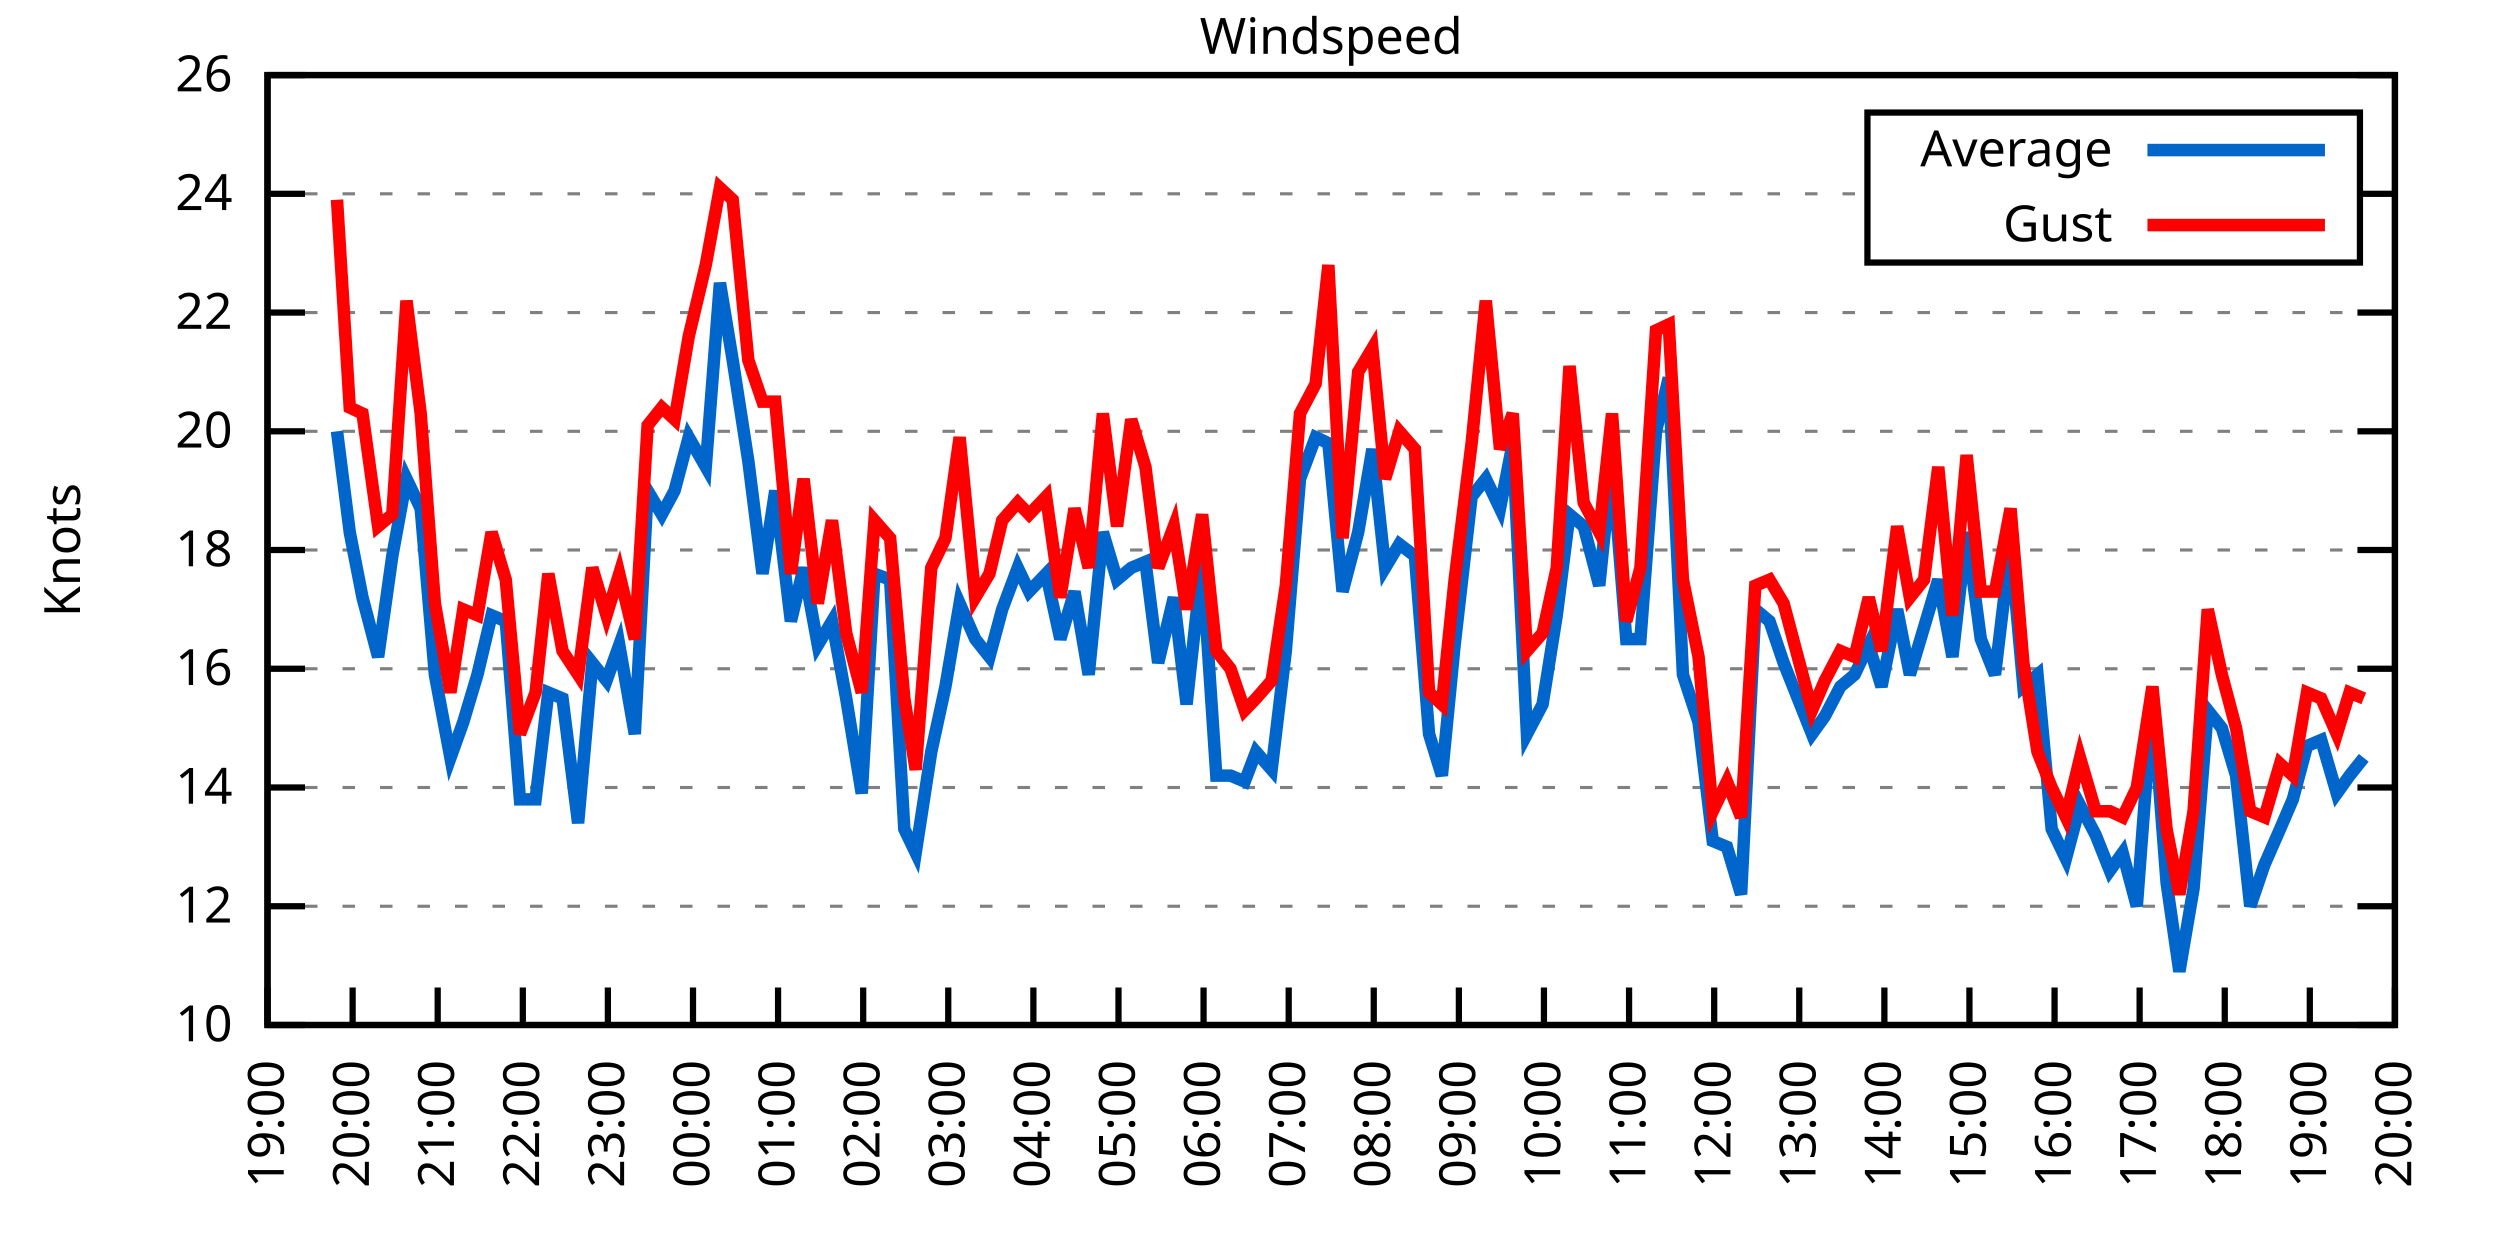
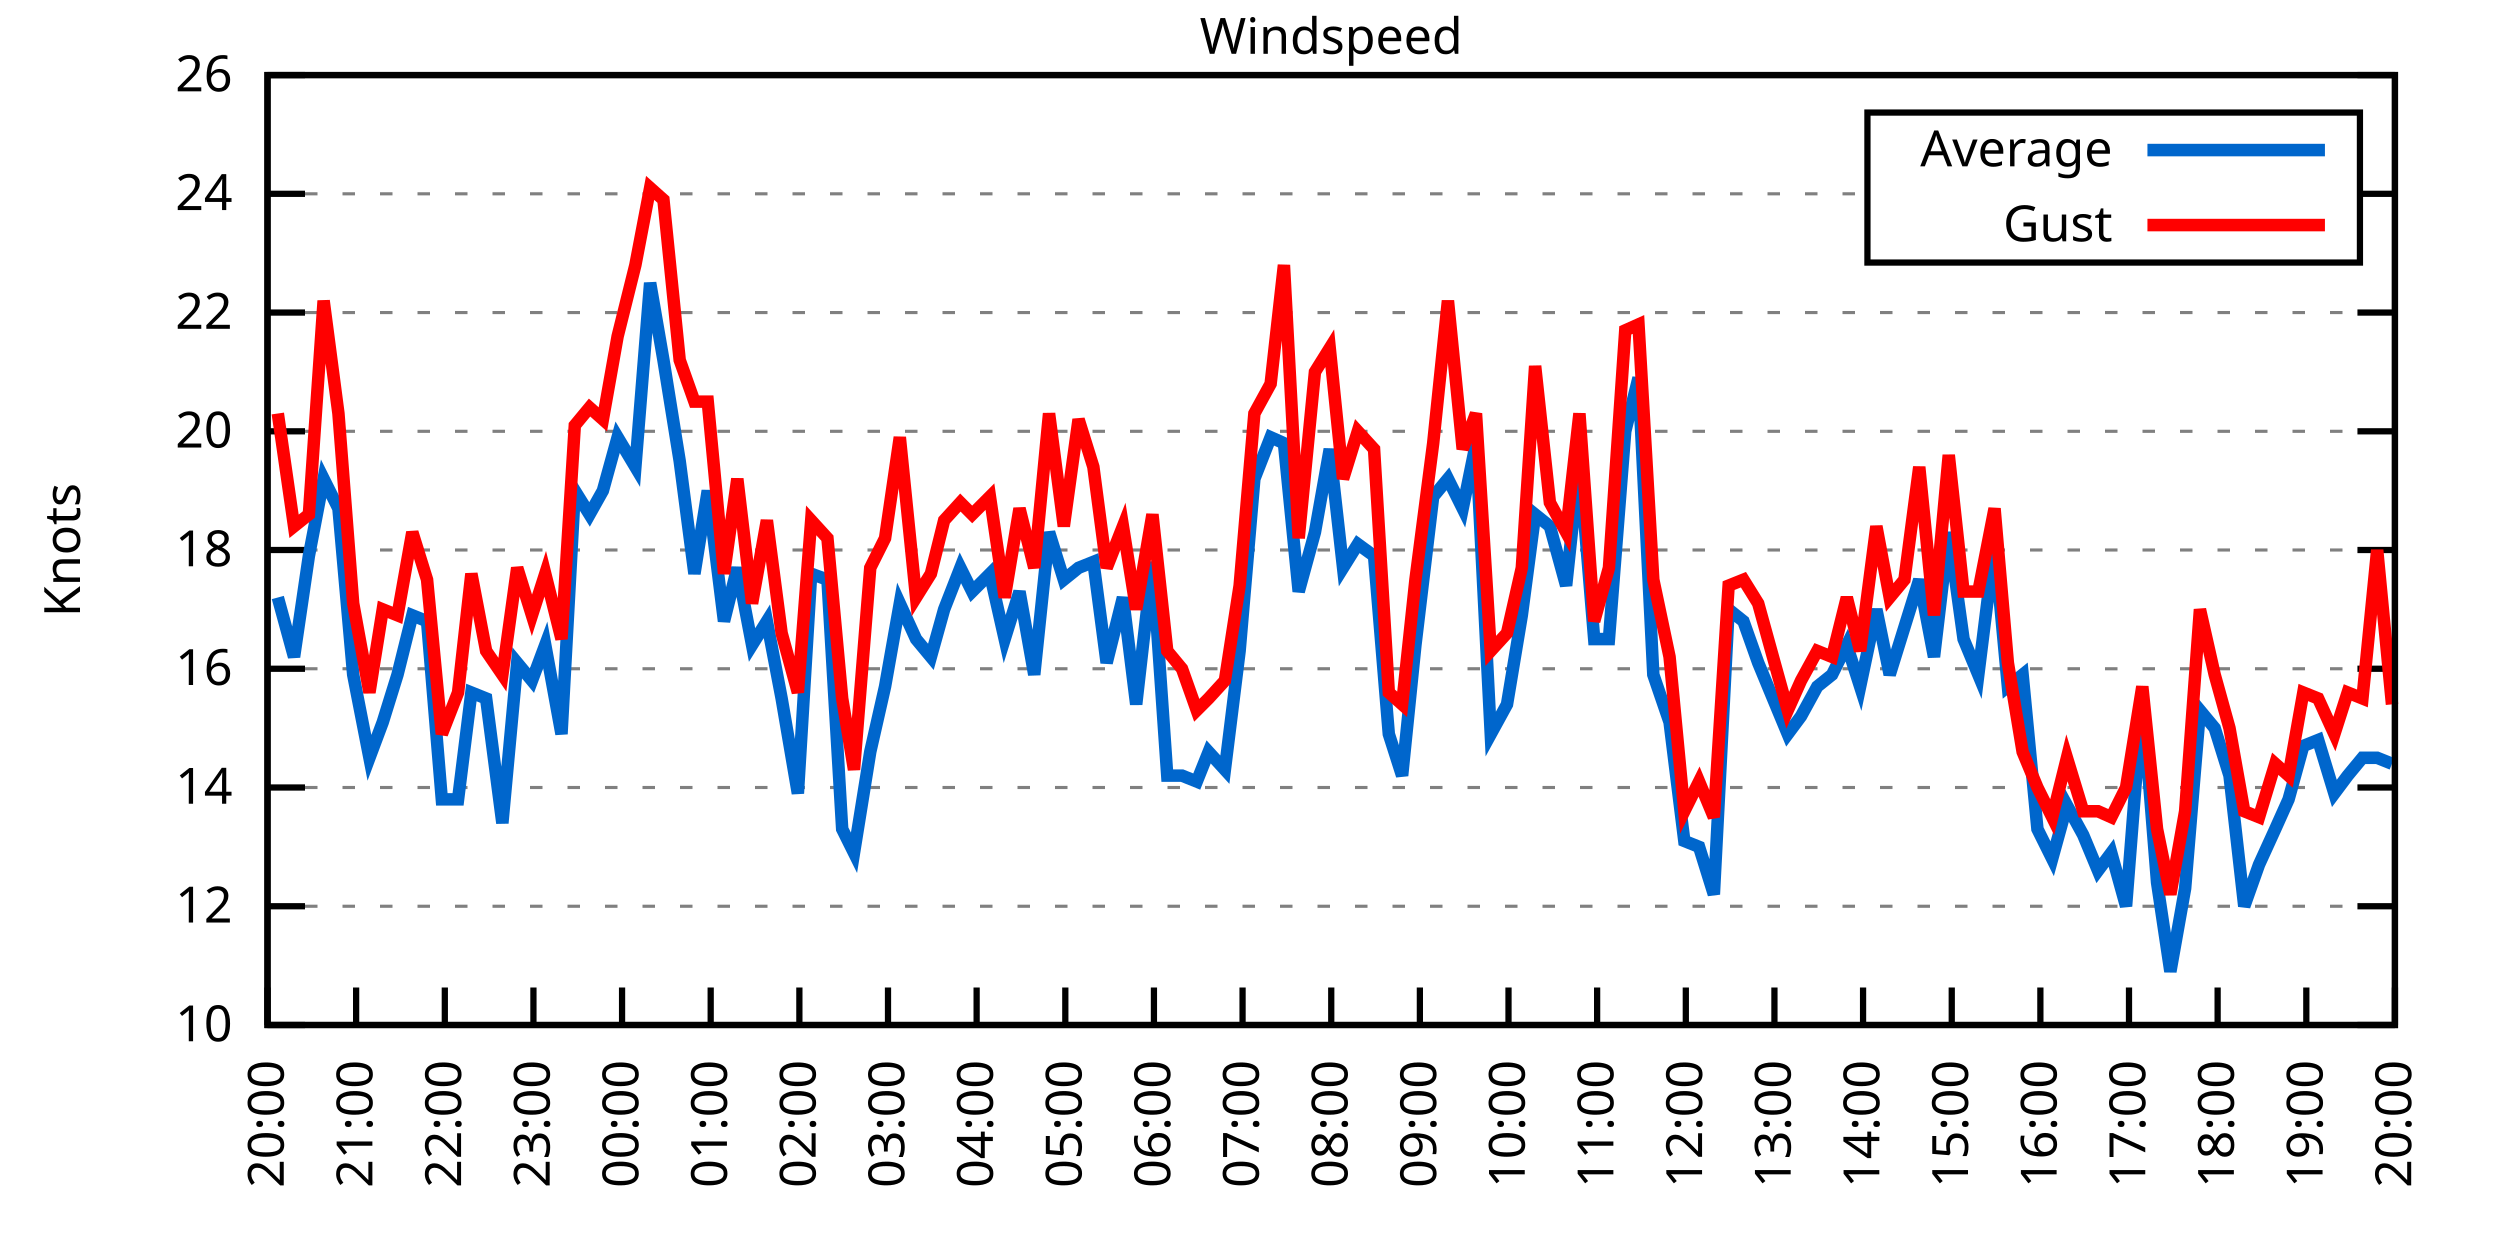
<svg xmlns="http://www.w3.org/2000/svg" xmlns:xlink="http://www.w3.org/1999/xlink" width="400" height="200" viewBox="0 0 400 200">
  <g id="gnuplot_canvas">
    <rect x="0" y="0" width="400" height="200" fill="none" />
    <defs>
      <circle id="gpDot" r="0.5" stroke-width="0.5" stroke="currentColor" />
      <path id="gpPt0" stroke-width="0.333" stroke="currentColor" d="M-1,0 h2 M0,-1 v2" />
      <path id="gpPt1" stroke-width="0.333" stroke="currentColor" d="M-1,-1 L1,1 M1,-1 L-1,1" />
      <path id="gpPt2" stroke-width="0.333" stroke="currentColor" d="M-1,0 L1,0 M0,-1 L0,1 M-1,-1 L1,1 M-1,1 L1,-1" />
      <rect id="gpPt3" stroke-width="0.333" stroke="currentColor" x="-1" y="-1" width="2" height="2" />
      <rect id="gpPt4" stroke-width="0.333" stroke="currentColor" fill="currentColor" x="-1" y="-1" width="2" height="2" />
      <circle id="gpPt5" stroke-width="0.333" stroke="currentColor" cx="0" cy="0" r="1" />
      <use xlink:href="#gpPt5" id="gpPt6" fill="currentColor" stroke="none" />
      <path id="gpPt7" stroke-width="0.333" stroke="currentColor" d="M0,-1.33 L-1.33,0.67 L1.33,0.67 z" />
      <use xlink:href="#gpPt7" id="gpPt8" fill="currentColor" stroke="none" />
      <use xlink:href="#gpPt7" id="gpPt9" stroke="currentColor" transform="rotate(180)" />
      <use xlink:href="#gpPt9" id="gpPt10" fill="currentColor" stroke="none" />
      <use xlink:href="#gpPt3" id="gpPt11" stroke="currentColor" transform="rotate(45)" />
      <use xlink:href="#gpPt11" id="gpPt12" fill="currentColor" stroke="none" />
      <path id="gpPt13" stroke-width="0.333" stroke="currentColor" d="M0,1.330 L1.265,0.411 L0.782,-1.067 L-0.782,-1.076 L-1.265,0.411 z" />
      <use xlink:href="#gpPt13" id="gpPt14" fill="currentColor" stroke="none" />
      <filter id="textbox" filterUnits="objectBoundingBox" x="0" y="0" height="1" width="1">
        <feFlood flood-color="white" flood-opacity="1" result="bgnd" />
        <feComposite in="SourceGraphic" in2="bgnd" operator="atop" />
      </filter>
      <filter id="greybox" filterUnits="objectBoundingBox" x="0" y="0" height="1" width="1">
        <feFlood flood-color="lightgrey" flood-opacity="1" result="grey" />
        <feComposite in="SourceGraphic" in2="grey" operator="atop" />
      </filter>
    </defs>
    <g fill="none" color="white" stroke="currentColor" stroke-width="1.00" stroke-linecap="butt" stroke-linejoin="miter">
</g>
    <g fill="none" color="black" stroke="currentColor" stroke-width="1.00" stroke-linecap="butt" stroke-linejoin="miter">
      <g stroke="none" shape-rendering="crispEdges">
        <polygon fill="rgb(255, 255, 255)" points="42.80,164.00 383.18,164.00 383.18,12.02 42.80,12.02 " />
      </g>
    </g>
    <g fill="none" color="black" stroke="currentColor" stroke-width="1.00" stroke-linecap="butt" stroke-linejoin="miter">
</g>
    <g fill="none" color="black" stroke="black" stroke-width="0.50" stroke-linecap="butt" stroke-linejoin="miter">
</g>
    <g fill="none" color="gray" stroke="currentColor" stroke-width="0.50" stroke-linecap="butt" stroke-linejoin="miter">
      <path stroke="gray" stroke-dasharray="2,4" class="gridline" d="M42.80,164.00 L383.19,164.00  " />
    </g>
    <g fill="none" color="gray" stroke="gray" stroke-width="1.00" stroke-linecap="butt" stroke-linejoin="miter">
</g>
    <g fill="none" color="black" stroke="currentColor" stroke-width="1.00" stroke-linecap="butt" stroke-linejoin="miter">
      <path stroke="black" d="M42.80,164.00 L48.80,164.00 M383.19,164.00 L377.19,164.00  " />
      <g transform="translate(37.20,166.60)" stroke="none" fill="black" font-family="Sans" font-size="8.00" text-anchor="end">
        <text>
          <tspan font-family="Sans"> 10</tspan>
        </text>
      </g>
    </g>
    <g fill="none" color="black" stroke="currentColor" stroke-width="1.00" stroke-linecap="butt" stroke-linejoin="miter">
</g>
    <g fill="none" color="black" stroke="black" stroke-width="0.50" stroke-linecap="butt" stroke-linejoin="miter">
</g>
    <g fill="none" color="gray" stroke="currentColor" stroke-width="0.50" stroke-linecap="butt" stroke-linejoin="miter">
      <path stroke="gray" stroke-dasharray="2,4" class="gridline" d="M42.80,145.00 L383.19,145.00  " />
    </g>
    <g fill="none" color="gray" stroke="gray" stroke-width="1.00" stroke-linecap="butt" stroke-linejoin="miter">
</g>
    <g fill="none" color="black" stroke="currentColor" stroke-width="1.00" stroke-linecap="butt" stroke-linejoin="miter">
      <path stroke="black" d="M42.80,145.00 L48.80,145.00 M383.19,145.00 L377.19,145.00  " />
      <g transform="translate(37.20,147.60)" stroke="none" fill="black" font-family="Sans" font-size="8.00" text-anchor="end">
        <text>
          <tspan font-family="Sans"> 12</tspan>
        </text>
      </g>
    </g>
    <g fill="none" color="black" stroke="currentColor" stroke-width="1.00" stroke-linecap="butt" stroke-linejoin="miter">
</g>
    <g fill="none" color="black" stroke="black" stroke-width="0.50" stroke-linecap="butt" stroke-linejoin="miter">
</g>
    <g fill="none" color="gray" stroke="currentColor" stroke-width="0.50" stroke-linecap="butt" stroke-linejoin="miter">
      <path stroke="gray" stroke-dasharray="2,4" class="gridline" d="M42.80,126.00 L383.19,126.00  " />
    </g>
    <g fill="none" color="gray" stroke="gray" stroke-width="1.00" stroke-linecap="butt" stroke-linejoin="miter">
</g>
    <g fill="none" color="black" stroke="currentColor" stroke-width="1.00" stroke-linecap="butt" stroke-linejoin="miter">
      <path stroke="black" d="M42.80,126.00 L48.80,126.00 M383.19,126.00 L377.19,126.00  " />
      <g transform="translate(37.20,128.60)" stroke="none" fill="black" font-family="Sans" font-size="8.00" text-anchor="end">
        <text>
          <tspan font-family="Sans"> 14</tspan>
        </text>
      </g>
    </g>
    <g fill="none" color="black" stroke="currentColor" stroke-width="1.00" stroke-linecap="butt" stroke-linejoin="miter">
</g>
    <g fill="none" color="black" stroke="black" stroke-width="0.50" stroke-linecap="butt" stroke-linejoin="miter">
</g>
    <g fill="none" color="gray" stroke="currentColor" stroke-width="0.50" stroke-linecap="butt" stroke-linejoin="miter">
      <path stroke="gray" stroke-dasharray="2,4" class="gridline" d="M42.80,107.00 L383.19,107.00  " />
    </g>
    <g fill="none" color="gray" stroke="gray" stroke-width="1.00" stroke-linecap="butt" stroke-linejoin="miter">
</g>
    <g fill="none" color="black" stroke="currentColor" stroke-width="1.00" stroke-linecap="butt" stroke-linejoin="miter">
      <path stroke="black" d="M42.80,107.00 L48.80,107.00 M383.19,107.00 L377.19,107.00  " />
      <g transform="translate(37.20,109.60)" stroke="none" fill="black" font-family="Sans" font-size="8.00" text-anchor="end">
        <text>
          <tspan font-family="Sans"> 16</tspan>
        </text>
      </g>
    </g>
    <g fill="none" color="black" stroke="currentColor" stroke-width="1.00" stroke-linecap="butt" stroke-linejoin="miter">
</g>
    <g fill="none" color="black" stroke="black" stroke-width="0.50" stroke-linecap="butt" stroke-linejoin="miter">
</g>
    <g fill="none" color="gray" stroke="currentColor" stroke-width="0.50" stroke-linecap="butt" stroke-linejoin="miter">
      <path stroke="gray" stroke-dasharray="2,4" class="gridline" d="M42.80,88.00 L383.19,88.00  " />
    </g>
    <g fill="none" color="gray" stroke="gray" stroke-width="1.00" stroke-linecap="butt" stroke-linejoin="miter">
</g>
    <g fill="none" color="black" stroke="currentColor" stroke-width="1.00" stroke-linecap="butt" stroke-linejoin="miter">
      <path stroke="black" d="M42.80,88.00 L48.80,88.00 M383.19,88.00 L377.19,88.00  " />
      <g transform="translate(37.20,90.60)" stroke="none" fill="black" font-family="Sans" font-size="8.00" text-anchor="end">
        <text>
          <tspan font-family="Sans"> 18</tspan>
        </text>
      </g>
    </g>
    <g fill="none" color="black" stroke="currentColor" stroke-width="1.00" stroke-linecap="butt" stroke-linejoin="miter">
</g>
    <g fill="none" color="black" stroke="black" stroke-width="0.50" stroke-linecap="butt" stroke-linejoin="miter">
</g>
    <g fill="none" color="gray" stroke="currentColor" stroke-width="0.50" stroke-linecap="butt" stroke-linejoin="miter">
      <path stroke="gray" stroke-dasharray="2,4" class="gridline" d="M42.80,69.01 L383.19,69.01  " />
    </g>
    <g fill="none" color="gray" stroke="gray" stroke-width="1.00" stroke-linecap="butt" stroke-linejoin="miter">
</g>
    <g fill="none" color="black" stroke="currentColor" stroke-width="1.00" stroke-linecap="butt" stroke-linejoin="miter">
      <path stroke="black" d="M42.80,69.01 L48.80,69.01 M383.19,69.01 L377.19,69.01  " />
      <g transform="translate(37.20,71.61)" stroke="none" fill="black" font-family="Sans" font-size="8.00" text-anchor="end">
        <text>
          <tspan font-family="Sans"> 20</tspan>
        </text>
      </g>
    </g>
    <g fill="none" color="black" stroke="currentColor" stroke-width="1.00" stroke-linecap="butt" stroke-linejoin="miter">
</g>
    <g fill="none" color="black" stroke="black" stroke-width="0.50" stroke-linecap="butt" stroke-linejoin="miter">
</g>
    <g fill="none" color="gray" stroke="currentColor" stroke-width="0.50" stroke-linecap="butt" stroke-linejoin="miter">
      <path stroke="gray" stroke-dasharray="2,4" class="gridline" d="M42.80,50.01 L383.19,50.01  " />
    </g>
    <g fill="none" color="gray" stroke="gray" stroke-width="1.00" stroke-linecap="butt" stroke-linejoin="miter">
</g>
    <g fill="none" color="black" stroke="currentColor" stroke-width="1.00" stroke-linecap="butt" stroke-linejoin="miter">
      <path stroke="black" d="M42.80,50.01 L48.80,50.01 M383.19,50.01 L377.19,50.01  " />
      <g transform="translate(37.20,52.61)" stroke="none" fill="black" font-family="Sans" font-size="8.00" text-anchor="end">
        <text>
          <tspan font-family="Sans"> 22</tspan>
        </text>
      </g>
    </g>
    <g fill="none" color="black" stroke="currentColor" stroke-width="1.00" stroke-linecap="butt" stroke-linejoin="miter">
</g>
    <g fill="none" color="black" stroke="black" stroke-width="0.50" stroke-linecap="butt" stroke-linejoin="miter">
</g>
    <g fill="none" color="gray" stroke="currentColor" stroke-width="0.50" stroke-linecap="butt" stroke-linejoin="miter">
      <path stroke="gray" stroke-dasharray="2,4" class="gridline" d="M42.80,31.01 L298.79,31.01 M377.59,31.01 L383.19,31.01  " />
    </g>
    <g fill="none" color="gray" stroke="gray" stroke-width="1.00" stroke-linecap="butt" stroke-linejoin="miter">
</g>
    <g fill="none" color="black" stroke="currentColor" stroke-width="1.00" stroke-linecap="butt" stroke-linejoin="miter">
      <path stroke="black" d="M42.80,31.01 L48.80,31.01 M383.19,31.01 L377.19,31.01  " />
      <g transform="translate(37.20,33.61)" stroke="none" fill="black" font-family="Sans" font-size="8.00" text-anchor="end">
        <text>
          <tspan font-family="Sans"> 24</tspan>
        </text>
      </g>
    </g>
    <g fill="none" color="black" stroke="currentColor" stroke-width="1.00" stroke-linecap="butt" stroke-linejoin="miter">
</g>
    <g fill="none" color="black" stroke="black" stroke-width="0.50" stroke-linecap="butt" stroke-linejoin="miter">
</g>
    <g fill="none" color="gray" stroke="currentColor" stroke-width="0.50" stroke-linecap="butt" stroke-linejoin="miter">
      <path stroke="gray" stroke-dasharray="2,4" class="gridline" d="M42.80,12.01 L383.19,12.01  " />
    </g>
    <g fill="none" color="gray" stroke="gray" stroke-width="1.00" stroke-linecap="butt" stroke-linejoin="miter">
</g>
    <g fill="none" color="black" stroke="currentColor" stroke-width="1.00" stroke-linecap="butt" stroke-linejoin="miter">
      <path stroke="black" d="M42.80,12.01 L48.80,12.01 M383.19,12.01 L377.19,12.01  " />
      <g transform="translate(37.20,14.61)" stroke="none" fill="black" font-family="Sans" font-size="8.00" text-anchor="end">
        <text>
          <tspan font-family="Sans"> 26</tspan>
        </text>
      </g>
    </g>
    <g fill="none" color="black" stroke="currentColor" stroke-width="1.00" stroke-linecap="butt" stroke-linejoin="miter">
      <path stroke="black" d="M42.80,164.00 L42.80,158.00  " />
      <g transform="translate(45.40,169.60) rotate(270.00)" stroke="none" fill="black" font-family="Sans" font-size="8.00" text-anchor="end">
        <text>
-           <tspan font-family="Sans">19:00</tspan>
-         </text>
-       </g>
-     </g>
-     <g fill="none" color="black" stroke="currentColor" stroke-width="1.00" stroke-linecap="butt" stroke-linejoin="miter">
-       <path stroke="black" d="M56.42,164.00 L56.42,158.00  " />
-       <g transform="translate(59.02,169.60) rotate(270.00)" stroke="none" fill="black" font-family="Sans" font-size="8.00" text-anchor="end">
-         <text>
          <tspan font-family="Sans">20:00</tspan>
        </text>
      </g>
    </g>
    <g fill="none" color="black" stroke="currentColor" stroke-width="1.00" stroke-linecap="butt" stroke-linejoin="miter">
-       <path stroke="black" d="M70.03,164.00 L70.03,158.00  " />
-       <g transform="translate(72.63,169.60) rotate(270.00)" stroke="none" fill="black" font-family="Sans" font-size="8.00" text-anchor="end">
+       <path stroke="black" d="M56.98,164.00 L56.98,158.00  " />
+       <g transform="translate(59.58,169.60) rotate(270.00)" stroke="none" fill="black" font-family="Sans" font-size="8.00" text-anchor="end">
        <text>
          <tspan font-family="Sans">21:00</tspan>
        </text>
      </g>
    </g>
    <g fill="none" color="black" stroke="currentColor" stroke-width="1.00" stroke-linecap="butt" stroke-linejoin="miter">
-       <path stroke="black" d="M83.65,164.00 L83.65,158.00  " />
-       <g transform="translate(86.25,169.60) rotate(270.00)" stroke="none" fill="black" font-family="Sans" font-size="8.00" text-anchor="end">
+       <path stroke="black" d="M71.17,164.00 L71.17,158.00  " />
+       <g transform="translate(73.77,169.60) rotate(270.00)" stroke="none" fill="black" font-family="Sans" font-size="8.00" text-anchor="end">
        <text>
          <tspan font-family="Sans">22:00</tspan>
        </text>
      </g>
    </g>
    <g fill="none" color="black" stroke="currentColor" stroke-width="1.00" stroke-linecap="butt" stroke-linejoin="miter">
-       <path stroke="black" d="M97.26,164.00 L97.26,158.00  " />
-       <g transform="translate(99.86,169.60) rotate(270.00)" stroke="none" fill="black" font-family="Sans" font-size="8.00" text-anchor="end">
+       <path stroke="black" d="M85.35,164.00 L85.35,158.00  " />
+       <g transform="translate(87.95,169.60) rotate(270.00)" stroke="none" fill="black" font-family="Sans" font-size="8.00" text-anchor="end">
        <text>
          <tspan font-family="Sans">23:00</tspan>
        </text>
      </g>
    </g>
    <g fill="none" color="black" stroke="currentColor" stroke-width="1.00" stroke-linecap="butt" stroke-linejoin="miter">
-       <path stroke="black" d="M110.88,164.00 L110.88,158.00  " />
-       <g transform="translate(113.48,169.60) rotate(270.00)" stroke="none" fill="black" font-family="Sans" font-size="8.00" text-anchor="end">
+       <path stroke="black" d="M99.53,164.00 L99.53,158.00  " />
+       <g transform="translate(102.13,169.60) rotate(270.00)" stroke="none" fill="black" font-family="Sans" font-size="8.00" text-anchor="end">
        <text>
          <tspan font-family="Sans">00:00</tspan>
        </text>
      </g>
    </g>
    <g fill="none" color="black" stroke="currentColor" stroke-width="1.00" stroke-linecap="butt" stroke-linejoin="miter">
-       <path stroke="black" d="M124.49,164.00 L124.49,158.00  " />
-       <g transform="translate(127.09,169.60) rotate(270.00)" stroke="none" fill="black" font-family="Sans" font-size="8.00" text-anchor="end">
+       <path stroke="black" d="M113.71,164.00 L113.71,158.00  " />
+       <g transform="translate(116.31,169.60) rotate(270.00)" stroke="none" fill="black" font-family="Sans" font-size="8.00" text-anchor="end">
        <text>
          <tspan font-family="Sans">01:00</tspan>
        </text>
      </g>
    </g>
    <g fill="none" color="black" stroke="currentColor" stroke-width="1.00" stroke-linecap="butt" stroke-linejoin="miter">
-       <path stroke="black" d="M138.11,164.00 L138.11,158.00  " />
-       <g transform="translate(140.71,169.60) rotate(270.00)" stroke="none" fill="black" font-family="Sans" font-size="8.00" text-anchor="end">
+       <path stroke="black" d="M127.90,164.00 L127.90,158.00  " />
+       <g transform="translate(130.50,169.60) rotate(270.00)" stroke="none" fill="black" font-family="Sans" font-size="8.00" text-anchor="end">
        <text>
          <tspan font-family="Sans">02:00</tspan>
        </text>
      </g>
    </g>
    <g fill="none" color="black" stroke="currentColor" stroke-width="1.00" stroke-linecap="butt" stroke-linejoin="miter">
-       <path stroke="black" d="M151.72,164.00 L151.72,158.00  " />
-       <g transform="translate(154.32,169.60) rotate(270.00)" stroke="none" fill="black" font-family="Sans" font-size="8.00" text-anchor="end">
+       <path stroke="black" d="M142.08,164.00 L142.08,158.00  " />
+       <g transform="translate(144.68,169.60) rotate(270.00)" stroke="none" fill="black" font-family="Sans" font-size="8.00" text-anchor="end">
        <text>
          <tspan font-family="Sans">03:00</tspan>
        </text>
      </g>
    </g>
    <g fill="none" color="black" stroke="currentColor" stroke-width="1.00" stroke-linecap="butt" stroke-linejoin="miter">
-       <path stroke="black" d="M165.34,164.00 L165.34,158.00  " />
-       <g transform="translate(167.94,169.60) rotate(270.00)" stroke="none" fill="black" font-family="Sans" font-size="8.00" text-anchor="end">
+       <path stroke="black" d="M156.26,164.00 L156.26,158.00  " />
+       <g transform="translate(158.86,169.60) rotate(270.00)" stroke="none" fill="black" font-family="Sans" font-size="8.00" text-anchor="end">
        <text>
          <tspan font-family="Sans">04:00</tspan>
        </text>
      </g>
    </g>
    <g fill="none" color="black" stroke="currentColor" stroke-width="1.00" stroke-linecap="butt" stroke-linejoin="miter">
-       <path stroke="black" d="M178.96,164.00 L178.96,158.00  " />
-       <g transform="translate(181.56,169.60) rotate(270.00)" stroke="none" fill="black" font-family="Sans" font-size="8.00" text-anchor="end">
+       <path stroke="black" d="M170.45,164.00 L170.45,158.00  " />
+       <g transform="translate(173.05,169.60) rotate(270.00)" stroke="none" fill="black" font-family="Sans" font-size="8.00" text-anchor="end">
        <text>
          <tspan font-family="Sans">05:00</tspan>
        </text>
      </g>
    </g>
    <g fill="none" color="black" stroke="currentColor" stroke-width="1.00" stroke-linecap="butt" stroke-linejoin="miter">
-       <path stroke="black" d="M192.57,164.00 L192.57,158.00  " />
-       <g transform="translate(195.17,169.60) rotate(270.00)" stroke="none" fill="black" font-family="Sans" font-size="8.00" text-anchor="end">
+       <path stroke="black" d="M184.63,164.00 L184.63,158.00  " />
+       <g transform="translate(187.23,169.60) rotate(270.00)" stroke="none" fill="black" font-family="Sans" font-size="8.00" text-anchor="end">
        <text>
          <tspan font-family="Sans">06:00</tspan>
        </text>
      </g>
    </g>
    <g fill="none" color="black" stroke="currentColor" stroke-width="1.00" stroke-linecap="butt" stroke-linejoin="miter">
-       <path stroke="black" d="M206.19,164.00 L206.19,158.00  " />
-       <g transform="translate(208.79,169.60) rotate(270.00)" stroke="none" fill="black" font-family="Sans" font-size="8.00" text-anchor="end">
+       <path stroke="black" d="M198.81,164.00 L198.81,158.00  " />
+       <g transform="translate(201.41,169.60) rotate(270.00)" stroke="none" fill="black" font-family="Sans" font-size="8.00" text-anchor="end">
        <text>
          <tspan font-family="Sans">07:00</tspan>
        </text>
      </g>
    </g>
    <g fill="none" color="black" stroke="currentColor" stroke-width="1.00" stroke-linecap="butt" stroke-linejoin="miter">
-       <path stroke="black" d="M219.80,164.00 L219.80,158.00  " />
-       <g transform="translate(222.40,169.60) rotate(270.00)" stroke="none" fill="black" font-family="Sans" font-size="8.00" text-anchor="end">
+       <path stroke="black" d="M213.00,164.00 L213.00,158.00  " />
+       <g transform="translate(215.60,169.60) rotate(270.00)" stroke="none" fill="black" font-family="Sans" font-size="8.00" text-anchor="end">
        <text>
          <tspan font-family="Sans">08:00</tspan>
        </text>
      </g>
    </g>
    <g fill="none" color="black" stroke="currentColor" stroke-width="1.00" stroke-linecap="butt" stroke-linejoin="miter">
-       <path stroke="black" d="M233.42,164.00 L233.42,158.00  " />
-       <g transform="translate(236.02,169.60) rotate(270.00)" stroke="none" fill="black" font-family="Sans" font-size="8.00" text-anchor="end">
+       <path stroke="black" d="M227.18,164.00 L227.18,158.00  " />
+       <g transform="translate(229.78,169.60) rotate(270.00)" stroke="none" fill="black" font-family="Sans" font-size="8.00" text-anchor="end">
        <text>
          <tspan font-family="Sans">09:00</tspan>
        </text>
      </g>
    </g>
    <g fill="none" color="black" stroke="currentColor" stroke-width="1.00" stroke-linecap="butt" stroke-linejoin="miter">
-       <path stroke="black" d="M247.03,164.00 L247.03,158.00  " />
-       <g transform="translate(249.63,169.60) rotate(270.00)" stroke="none" fill="black" font-family="Sans" font-size="8.00" text-anchor="end">
+       <path stroke="black" d="M241.36,164.00 L241.36,158.00  " />
+       <g transform="translate(243.96,169.60) rotate(270.00)" stroke="none" fill="black" font-family="Sans" font-size="8.00" text-anchor="end">
        <text>
          <tspan font-family="Sans">10:00</tspan>
        </text>
      </g>
    </g>
    <g fill="none" color="black" stroke="currentColor" stroke-width="1.00" stroke-linecap="butt" stroke-linejoin="miter">
-       <path stroke="black" d="M260.65,164.00 L260.65,158.00  " />
-       <g transform="translate(263.25,169.60) rotate(270.00)" stroke="none" fill="black" font-family="Sans" font-size="8.00" text-anchor="end">
+       <path stroke="black" d="M255.54,164.00 L255.54,158.00  " />
+       <g transform="translate(258.14,169.60) rotate(270.00)" stroke="none" fill="black" font-family="Sans" font-size="8.00" text-anchor="end">
        <text>
          <tspan font-family="Sans">11:00</tspan>
        </text>
      </g>
    </g>
    <g fill="none" color="black" stroke="currentColor" stroke-width="1.00" stroke-linecap="butt" stroke-linejoin="miter">
-       <path stroke="black" d="M274.27,164.00 L274.27,158.00  " />
-       <g transform="translate(276.87,169.60) rotate(270.00)" stroke="none" fill="black" font-family="Sans" font-size="8.00" text-anchor="end">
+       <path stroke="black" d="M269.73,164.00 L269.73,158.00  " />
+       <g transform="translate(272.33,169.60) rotate(270.00)" stroke="none" fill="black" font-family="Sans" font-size="8.00" text-anchor="end">
        <text>
          <tspan font-family="Sans">12:00</tspan>
        </text>
      </g>
    </g>
    <g fill="none" color="black" stroke="currentColor" stroke-width="1.00" stroke-linecap="butt" stroke-linejoin="miter">
-       <path stroke="black" d="M287.88,164.00 L287.88,158.00  " />
-       <g transform="translate(290.48,169.60) rotate(270.00)" stroke="none" fill="black" font-family="Sans" font-size="8.00" text-anchor="end">
+       <path stroke="black" d="M283.91,164.00 L283.91,158.00  " />
+       <g transform="translate(286.51,169.60) rotate(270.00)" stroke="none" fill="black" font-family="Sans" font-size="8.00" text-anchor="end">
        <text>
          <tspan font-family="Sans">13:00</tspan>
        </text>
      </g>
    </g>
    <g fill="none" color="black" stroke="currentColor" stroke-width="1.00" stroke-linecap="butt" stroke-linejoin="miter">
-       <path stroke="black" d="M301.50,164.00 L301.50,158.00  " />
-       <g transform="translate(304.10,169.60) rotate(270.00)" stroke="none" fill="black" font-family="Sans" font-size="8.00" text-anchor="end">
+       <path stroke="black" d="M298.09,164.00 L298.09,158.00  " />
+       <g transform="translate(300.69,169.60) rotate(270.00)" stroke="none" fill="black" font-family="Sans" font-size="8.00" text-anchor="end">
        <text>
          <tspan font-family="Sans">14:00</tspan>
        </text>
      </g>
    </g>
    <g fill="none" color="black" stroke="currentColor" stroke-width="1.00" stroke-linecap="butt" stroke-linejoin="miter">
-       <path stroke="black" d="M315.11,164.00 L315.11,158.00  " />
-       <g transform="translate(317.71,169.60) rotate(270.00)" stroke="none" fill="black" font-family="Sans" font-size="8.00" text-anchor="end">
+       <path stroke="black" d="M312.28,164.00 L312.28,158.00  " />
+       <g transform="translate(314.88,169.60) rotate(270.00)" stroke="none" fill="black" font-family="Sans" font-size="8.00" text-anchor="end">
        <text>
          <tspan font-family="Sans">15:00</tspan>
        </text>
      </g>
    </g>
    <g fill="none" color="black" stroke="currentColor" stroke-width="1.00" stroke-linecap="butt" stroke-linejoin="miter">
-       <path stroke="black" d="M328.73,164.00 L328.73,158.00  " />
-       <g transform="translate(331.33,169.60) rotate(270.00)" stroke="none" fill="black" font-family="Sans" font-size="8.00" text-anchor="end">
+       <path stroke="black" d="M326.46,164.00 L326.46,158.00  " />
+       <g transform="translate(329.06,169.60) rotate(270.00)" stroke="none" fill="black" font-family="Sans" font-size="8.00" text-anchor="end">
        <text>
          <tspan font-family="Sans">16:00</tspan>
        </text>
      </g>
    </g>
    <g fill="none" color="black" stroke="currentColor" stroke-width="1.00" stroke-linecap="butt" stroke-linejoin="miter">
-       <path stroke="black" d="M342.34,164.00 L342.34,158.00  " />
-       <g transform="translate(344.94,169.60) rotate(270.00)" stroke="none" fill="black" font-family="Sans" font-size="8.00" text-anchor="end">
+       <path stroke="black" d="M340.64,164.00 L340.64,158.00  " />
+       <g transform="translate(343.24,169.60) rotate(270.00)" stroke="none" fill="black" font-family="Sans" font-size="8.00" text-anchor="end">
        <text>
          <tspan font-family="Sans">17:00</tspan>
        </text>
      </g>
    </g>
    <g fill="none" color="black" stroke="currentColor" stroke-width="1.00" stroke-linecap="butt" stroke-linejoin="miter">
-       <path stroke="black" d="M355.96,164.00 L355.96,158.00  " />
-       <g transform="translate(358.56,169.60) rotate(270.00)" stroke="none" fill="black" font-family="Sans" font-size="8.00" text-anchor="end">
+       <path stroke="black" d="M354.82,164.00 L354.82,158.00  " />
+       <g transform="translate(357.42,169.60) rotate(270.00)" stroke="none" fill="black" font-family="Sans" font-size="8.00" text-anchor="end">
        <text>
          <tspan font-family="Sans">18:00</tspan>
        </text>
      </g>
    </g>
    <g fill="none" color="black" stroke="currentColor" stroke-width="1.00" stroke-linecap="butt" stroke-linejoin="miter">
-       <path stroke="black" d="M369.57,164.00 L369.57,158.00  " />
-       <g transform="translate(372.17,169.60) rotate(270.00)" stroke="none" fill="black" font-family="Sans" font-size="8.00" text-anchor="end">
+       <path stroke="black" d="M369.01,164.00 L369.01,158.00  " />
+       <g transform="translate(371.61,169.60) rotate(270.00)" stroke="none" fill="black" font-family="Sans" font-size="8.00" text-anchor="end">
        <text>
          <tspan font-family="Sans">19:00</tspan>
        </text>
      </g>
    </g>
    <g fill="none" color="black" stroke="currentColor" stroke-width="1.00" stroke-linecap="butt" stroke-linejoin="miter">
      <path stroke="black" d="M383.19,164.00 L383.19,158.00  " />
      <g transform="translate(385.79,169.60) rotate(270.00)" stroke="none" fill="black" font-family="Sans" font-size="8.00" text-anchor="end">
        <text>
          <tspan font-family="Sans">20:00</tspan>
        </text>
      </g>
    </g>
    <g fill="none" color="black" stroke="currentColor" stroke-width="1.00" stroke-linecap="butt" stroke-linejoin="miter">
</g>
    <g fill="none" color="black" stroke="currentColor" stroke-width="1.00" stroke-linecap="butt" stroke-linejoin="miter">
      <path stroke="black" d="M42.80,12.01 L42.80,164.00 L383.19,164.00 L383.19,12.01 L42.80,12.01 Z  " />
    </g>
    <g fill="none" color="black" stroke="currentColor" stroke-width="1.00" stroke-linecap="butt" stroke-linejoin="miter">
</g>
    <g fill="none" color="black" stroke="currentColor" stroke-width="1.00" stroke-linecap="butt" stroke-linejoin="miter">
      <path stroke="black" d="M298.79,42.01 L298.79,18.01 L377.59,18.01 L377.59,42.01 L298.79,42.01 Z  " />
    </g>
    <g id="Windspeed_plot_1">
      <g fill="none" color="white" stroke="black" stroke-width="2.00" stroke-linecap="butt" stroke-linejoin="miter">
</g>
      <g fill="none" color="black" stroke="currentColor" stroke-width="2.00" stroke-linecap="butt" stroke-linejoin="miter">
        <g transform="translate(337.99,26.61)" stroke="none" fill="black" font-family="Sans" font-size="8.00" text-anchor="end">
          <text>
            <tspan font-family="Sans">Average</tspan>
          </text>
        </g>
      </g>
      <g fill="none" color="black" stroke="currentColor" stroke-width="2.00" stroke-linecap="butt" stroke-linejoin="miter">
-         <path stroke="rgb(  0, 102, 204)" d="M343.59,24.01 L371.99,24.01 M53.92,69.01 L55.96,85.16 L58.00,95.60 L60.50,105.10 L62.77,88.95 L65.04,76.61   L67.31,81.36 L69.58,107.95 L72.07,121.25 L74.12,115.55 L76.39,107.95 L78.65,98.45 L80.92,99.40 L83.19,127.90   L85.69,127.90 L87.73,110.80 L90.00,111.75 L92.50,131.70 L94.77,106.05 L97.04,108.90 L99.08,103.20 L101.57,117.45   L103.62,78.51 L105.89,82.31 L107.93,78.51 L110.20,69.96 L112.92,74.71 L115.19,45.26 L117.23,57.61 L119.73,73.76   L122.00,91.80 L124.04,78.51 L126.54,99.40 L128.58,90.85 L130.85,103.20 L133.12,99.40 L135.39,111.75 L137.88,126.95   L139.92,91.80 L142.42,92.75 L144.69,132.65 L146.51,136.45 L149.00,120.30 L151.27,109.85 L153.54,96.55 L156.04,102.25   L158.31,105.10 L160.35,97.50 L162.84,90.85 L164.66,94.65 L167.38,91.80 L169.65,102.25 L171.92,94.65 L174.19,107.95   L176.46,85.16 L178.73,92.75 L181.00,90.85 L183.27,89.90 L185.31,106.05 L187.81,95.60 L189.85,112.70 L192.34,89.90   L194.61,124.10 L196.88,124.10 L199.15,125.05 L200.97,120.30 L203.46,123.15 L205.73,104.15 L208.00,76.61 L210.50,69.96   L212.54,70.91 L214.81,94.65 L217.31,85.16 L219.58,71.86 L221.62,90.85 L223.89,87.06 L226.38,88.95 L228.65,117.45   L230.70,124.10 L232.74,103.20 L235.46,79.46 L237.73,76.61 L240.00,81.36 L242.04,70.91 L244.31,117.45 L246.81,112.70   L249.08,98.45 L251.12,82.31 L253.39,84.21 L255.88,93.70 L257.93,73.76 L260.20,102.25 L262.47,102.25 L264.96,69.01   L267.00,60.46 L269.27,107.95 L271.77,115.55 L274.04,134.55 L276.31,135.50 L278.58,143.10 L280.85,97.50 L283.12,99.40   L285.38,106.05 L287.65,111.75 L289.92,117.45 L291.97,114.60 L294.46,109.85 L296.73,107.95 L299.00,103.20 L301.04,109.85   L303.54,97.50 L305.58,107.95 L307.85,100.35 L310.12,92.75 L312.39,105.10 L314.66,85.16 L316.93,102.25 L319.20,107.95   L321.69,87.06 L323.74,109.85 L326.00,107.95 L328.27,132.65 L330.54,137.40 L332.81,128.85 L335.31,133.60 L337.58,139.30   L339.62,136.45 L341.89,145.00 L344.39,111.75 L346.65,141.20 L348.70,155.45 L350.97,142.15 L353.24,113.65 L355.50,116.50   L357.77,124.10 L360.04,145.00 L362.31,138.35 L364.81,132.65 L366.85,127.90 L369.12,119.35 L371.39,118.40 L373.89,126.95   L375.93,124.10 L378.20,121.25  " />
+         <path stroke="rgb(  0, 102, 204)" d="M343.59,24.01 L371.99,24.01 M44.45,95.60 L47.05,105.10 L49.42,88.95 L51.78,76.61 L54.15,81.36 L56.51,107.95   L59.11,121.25 L61.24,115.55 L63.60,107.95 L65.97,98.45 L68.33,99.40 L70.69,127.90 L73.29,127.90 L75.42,110.80   L77.78,111.75 L80.38,131.70 L82.75,106.05 L85.11,108.90 L87.24,103.20 L89.84,117.45 L91.97,78.51 L94.33,82.31   L96.46,78.51 L98.82,69.96 L101.66,74.71 L104.02,45.26 L106.15,57.61 L108.75,73.76 L111.11,91.80 L113.24,78.51   L115.84,99.40 L117.97,90.85 L120.33,103.20 L122.70,99.40 L125.06,111.75 L127.66,126.95 L129.79,91.80 L132.39,92.75   L134.75,132.65 L136.64,136.45 L139.24,120.30 L141.61,109.85 L143.97,96.55 L146.57,102.25 L148.94,105.10 L151.06,97.50   L153.66,90.85 L155.55,94.65 L158.39,91.80 L160.75,102.25 L163.12,94.65 L165.48,107.95 L167.85,85.16 L170.21,92.75   L172.57,90.85 L174.94,89.90 L177.06,106.05 L179.67,95.60 L181.79,112.70 L184.39,89.90 L186.76,124.10 L189.12,124.10   L191.48,125.05 L193.38,120.30 L195.98,123.15 L198.34,104.15 L200.70,76.61 L203.30,69.96 L205.43,70.91 L207.79,94.65   L210.39,85.16 L212.76,71.86 L214.89,90.85 L217.25,87.06 L219.85,88.95 L222.21,117.45 L224.34,124.10 L226.47,103.20   L229.31,79.46 L231.67,76.61 L234.03,81.36 L236.16,70.91 L238.52,117.45 L241.12,112.70 L243.49,98.45 L245.62,82.31   L247.98,84.21 L250.58,93.70 L252.71,73.76 L255.07,102.25 L257.43,102.25 L260.04,69.01 L262.16,60.46 L264.53,107.95   L267.13,115.55 L269.49,134.55 L271.85,135.50 L274.22,143.10 L276.58,97.50 L278.95,99.40 L281.31,106.05 L283.67,111.75   L286.04,117.45 L288.16,114.60 L290.76,109.85 L293.13,107.95 L295.49,103.20 L297.62,109.85 L300.22,97.50 L302.35,107.95   L304.71,100.35 L307.08,92.75 L309.44,105.10 L311.80,85.16 L314.17,102.25 L316.53,107.95 L319.13,87.06 L321.26,109.85   L323.62,107.95 L325.99,132.65 L328.35,137.40 L330.71,128.85 L333.31,133.60 L335.68,139.30 L337.80,136.45 L340.17,145.00   L342.77,111.75 L345.13,141.20 L347.26,155.45 L349.62,142.15 L351.99,113.65 L354.35,116.50 L356.72,124.10 L359.08,145.00   L361.44,138.35 L364.04,132.65 L366.17,127.90 L368.53,119.35 L370.90,118.40 L373.50,126.95 L375.63,124.10 L377.99,121.25   L380.35,121.25 L382.72,122.20  " />
      </g>
    </g>
    <g id="Windspeed_plot_2">
      <g fill="none" color="black" stroke="currentColor" stroke-width="2.00" stroke-linecap="butt" stroke-linejoin="miter">
        <g transform="translate(337.99,38.61)" stroke="none" fill="black" font-family="Sans" font-size="8.00" text-anchor="end">
          <text>
            <tspan font-family="Sans">Gust</tspan>
          </text>
        </g>
      </g>
      <g fill="none" color="black" stroke="currentColor" stroke-width="2.00" stroke-linecap="butt" stroke-linejoin="miter">
-         <path stroke="rgb(255,   0,   0)" d="M343.59,36.01 L371.99,36.01 M53.92,31.96 L55.96,65.21 L58.00,66.16 L60.50,84.21 L62.77,82.31 L65.04,48.11   L67.31,66.16 L69.58,96.55 L72.07,110.80 L74.12,97.50 L76.39,98.45 L78.65,85.16 L80.92,92.75 L83.19,117.45   L85.69,110.80 L87.73,91.80 L90.00,104.15 L92.50,107.95 L94.77,90.85 L97.04,98.45 L99.08,91.80 L101.57,102.25   L103.62,68.06 L105.89,65.21 L107.93,67.11 L110.20,53.81 L112.92,42.41 L115.19,30.06 L117.23,31.96 L119.73,57.61   L122.00,64.26 L124.04,64.26 L126.54,91.80 L128.58,76.61 L130.85,96.55 L133.12,83.26 L135.39,101.30 L137.88,110.80   L139.92,83.26 L142.42,86.11 L144.69,111.75 L146.51,123.15 L149.00,90.85 L151.27,86.11 L153.54,69.96 L156.04,95.60   L158.31,91.80 L160.35,83.26 L162.84,80.41 L164.66,82.31 L167.38,79.46 L169.65,95.60 L171.92,81.36 L174.19,90.85   L176.46,66.16 L178.73,84.21 L181.00,67.11 L183.27,74.71 L185.31,90.85 L187.81,84.21 L189.85,97.50 L192.34,82.31   L194.61,104.15 L196.88,107.00 L199.15,113.65 L200.97,111.75 L203.46,108.90 L205.73,93.70 L208.00,66.16 L210.50,61.41   L212.54,42.41 L214.81,86.11 L217.31,59.51 L219.58,55.71 L221.62,76.61 L223.89,69.01 L226.38,71.86 L228.65,110.80   L230.70,112.70 L232.74,92.75 L235.46,70.91 L237.73,48.11 L240.00,71.86 L242.04,66.16 L244.31,104.15 L246.81,101.30   L249.08,90.85 L251.12,58.56 L253.39,80.41 L255.88,85.16 L257.93,66.16 L260.20,99.40 L262.47,90.85 L264.96,52.86   L267.00,51.91 L269.27,92.75 L271.77,105.10 L274.04,129.80 L276.31,125.05 L278.58,130.75 L280.85,93.70 L283.12,92.75   L285.38,96.55 L287.65,105.10 L289.92,113.65 L291.97,108.90 L294.46,104.15 L296.73,105.10 L299.00,95.60 L301.04,104.15   L303.54,84.21 L305.58,95.60 L307.85,92.75 L310.12,74.71 L312.39,98.45 L314.66,72.81 L316.93,94.65 L319.20,94.65   L321.69,81.36 L323.74,106.05 L326.00,120.30 L328.27,126.00 L330.54,130.75 L332.81,121.25 L335.31,129.80 L337.58,129.80   L339.62,130.75 L341.89,126.00 L344.39,109.85 L346.65,132.65 L348.70,143.10 L350.97,129.80 L353.24,97.50 L355.50,107.95   L357.77,116.50 L360.04,129.80 L362.31,130.75 L364.81,122.20 L366.85,124.10 L369.12,110.80 L371.39,111.75 L373.89,117.45   L375.93,110.80 L378.20,111.75  " />
+         <path stroke="rgb(255,   0,   0)" d="M343.59,36.01 L371.99,36.01 M44.45,66.16 L47.05,84.21 L49.42,82.31 L51.78,48.11 L54.15,66.16 L56.51,96.55   L59.11,110.80 L61.24,97.50 L63.60,98.45 L65.97,85.16 L68.33,92.75 L70.69,117.45 L73.29,110.80 L75.42,91.80   L77.78,104.15 L80.38,107.95 L82.75,90.85 L85.11,98.45 L87.24,91.80 L89.84,102.25 L91.97,68.06 L94.33,65.21   L96.46,67.11 L98.82,53.81 L101.66,42.41 L104.02,30.06 L106.15,31.96 L108.75,57.61 L111.11,64.26 L113.24,64.26   L115.84,91.80 L117.97,76.61 L120.33,96.55 L122.70,83.26 L125.06,101.30 L127.66,110.80 L129.79,83.26 L132.39,86.11   L134.75,111.75 L136.64,123.15 L139.24,90.85 L141.61,86.11 L143.97,69.96 L146.57,95.60 L148.94,91.80 L151.06,83.26   L153.66,80.41 L155.55,82.31 L158.39,79.46 L160.75,95.60 L163.12,81.36 L165.48,90.85 L167.85,66.16 L170.21,84.21   L172.57,67.11 L174.94,74.71 L177.06,90.85 L179.67,84.21 L181.79,97.50 L184.39,82.31 L186.76,104.15 L189.12,107.00   L191.48,113.65 L193.38,111.75 L195.98,108.90 L198.34,93.70 L200.70,66.16 L203.30,61.41 L205.43,42.41 L207.79,86.11   L210.39,59.51 L212.76,55.71 L214.89,76.61 L217.25,69.01 L219.85,71.86 L222.21,110.80 L224.34,112.70 L226.47,92.75   L229.31,70.91 L231.67,48.11 L234.03,71.86 L236.16,66.16 L238.52,104.15 L241.12,101.30 L243.49,90.85 L245.62,58.56   L247.98,80.41 L250.58,85.16 L252.71,66.16 L255.07,99.40 L257.43,90.85 L260.04,52.86 L262.16,51.91 L264.53,92.75   L267.13,105.10 L269.49,129.80 L271.85,125.05 L274.22,130.75 L276.58,93.70 L278.95,92.75 L281.31,96.55 L283.67,105.10   L286.04,113.65 L288.16,108.90 L290.76,104.15 L293.13,105.10 L295.49,95.60 L297.62,104.15 L300.22,84.21 L302.35,95.60   L304.71,92.75 L307.08,74.71 L309.44,98.45 L311.80,72.81 L314.17,94.65 L316.53,94.65 L319.13,81.36 L321.26,106.05   L323.62,120.30 L325.99,126.00 L328.35,130.75 L330.71,121.25 L333.31,129.80 L335.68,129.80 L337.80,130.75 L340.17,126.00   L342.77,109.85 L345.13,132.65 L347.26,143.10 L349.62,129.80 L351.99,97.50 L354.35,107.95 L356.72,116.50 L359.08,129.80   L361.44,130.75 L364.04,122.20 L366.17,124.10 L368.53,110.80 L370.90,111.75 L373.50,117.45 L375.63,110.80 L377.99,111.75   L380.35,88.00 L382.72,112.70  " />
      </g>
    </g>
    <g fill="none" color="black" stroke="currentColor" stroke-width="2.00" stroke-linecap="butt" stroke-linejoin="miter">
</g>
    <g fill="none" color="black" stroke="black" stroke-width="1.00" stroke-linecap="butt" stroke-linejoin="miter">
</g>
    <g fill="none" color="black" stroke="currentColor" stroke-width="1.00" stroke-linecap="butt" stroke-linejoin="miter">
      <path stroke="black" d="M42.80,12.01 L42.80,164.00 L383.19,164.00 L383.19,12.01 L42.80,12.01 Z  " />
      <g transform="translate(12.80,88.01) rotate(270.00)" stroke="none" fill="black" font-family="Sans" font-size="8.00" text-anchor="middle">
        <text>
          <tspan font-family="Sans">Knots</tspan>
        </text>
      </g>
    </g>
    <g fill="none" color="black" stroke="currentColor" stroke-width="1.00" stroke-linecap="butt" stroke-linejoin="miter">
</g>
    <g fill="none" color="black" stroke="currentColor" stroke-width="1.00" stroke-linecap="butt" stroke-linejoin="miter">
      <g transform="translate(212.99,8.61)" stroke="none" fill="black" font-family="Sans" font-size="8.00" text-anchor="middle">
        <text>
          <tspan font-family="Sans">Windspeed</tspan>
        </text>
      </g>
    </g>
    <g fill="none" color="black" stroke="currentColor" stroke-width="1.00" stroke-linecap="butt" stroke-linejoin="miter">
</g>
  </g>
</svg>
